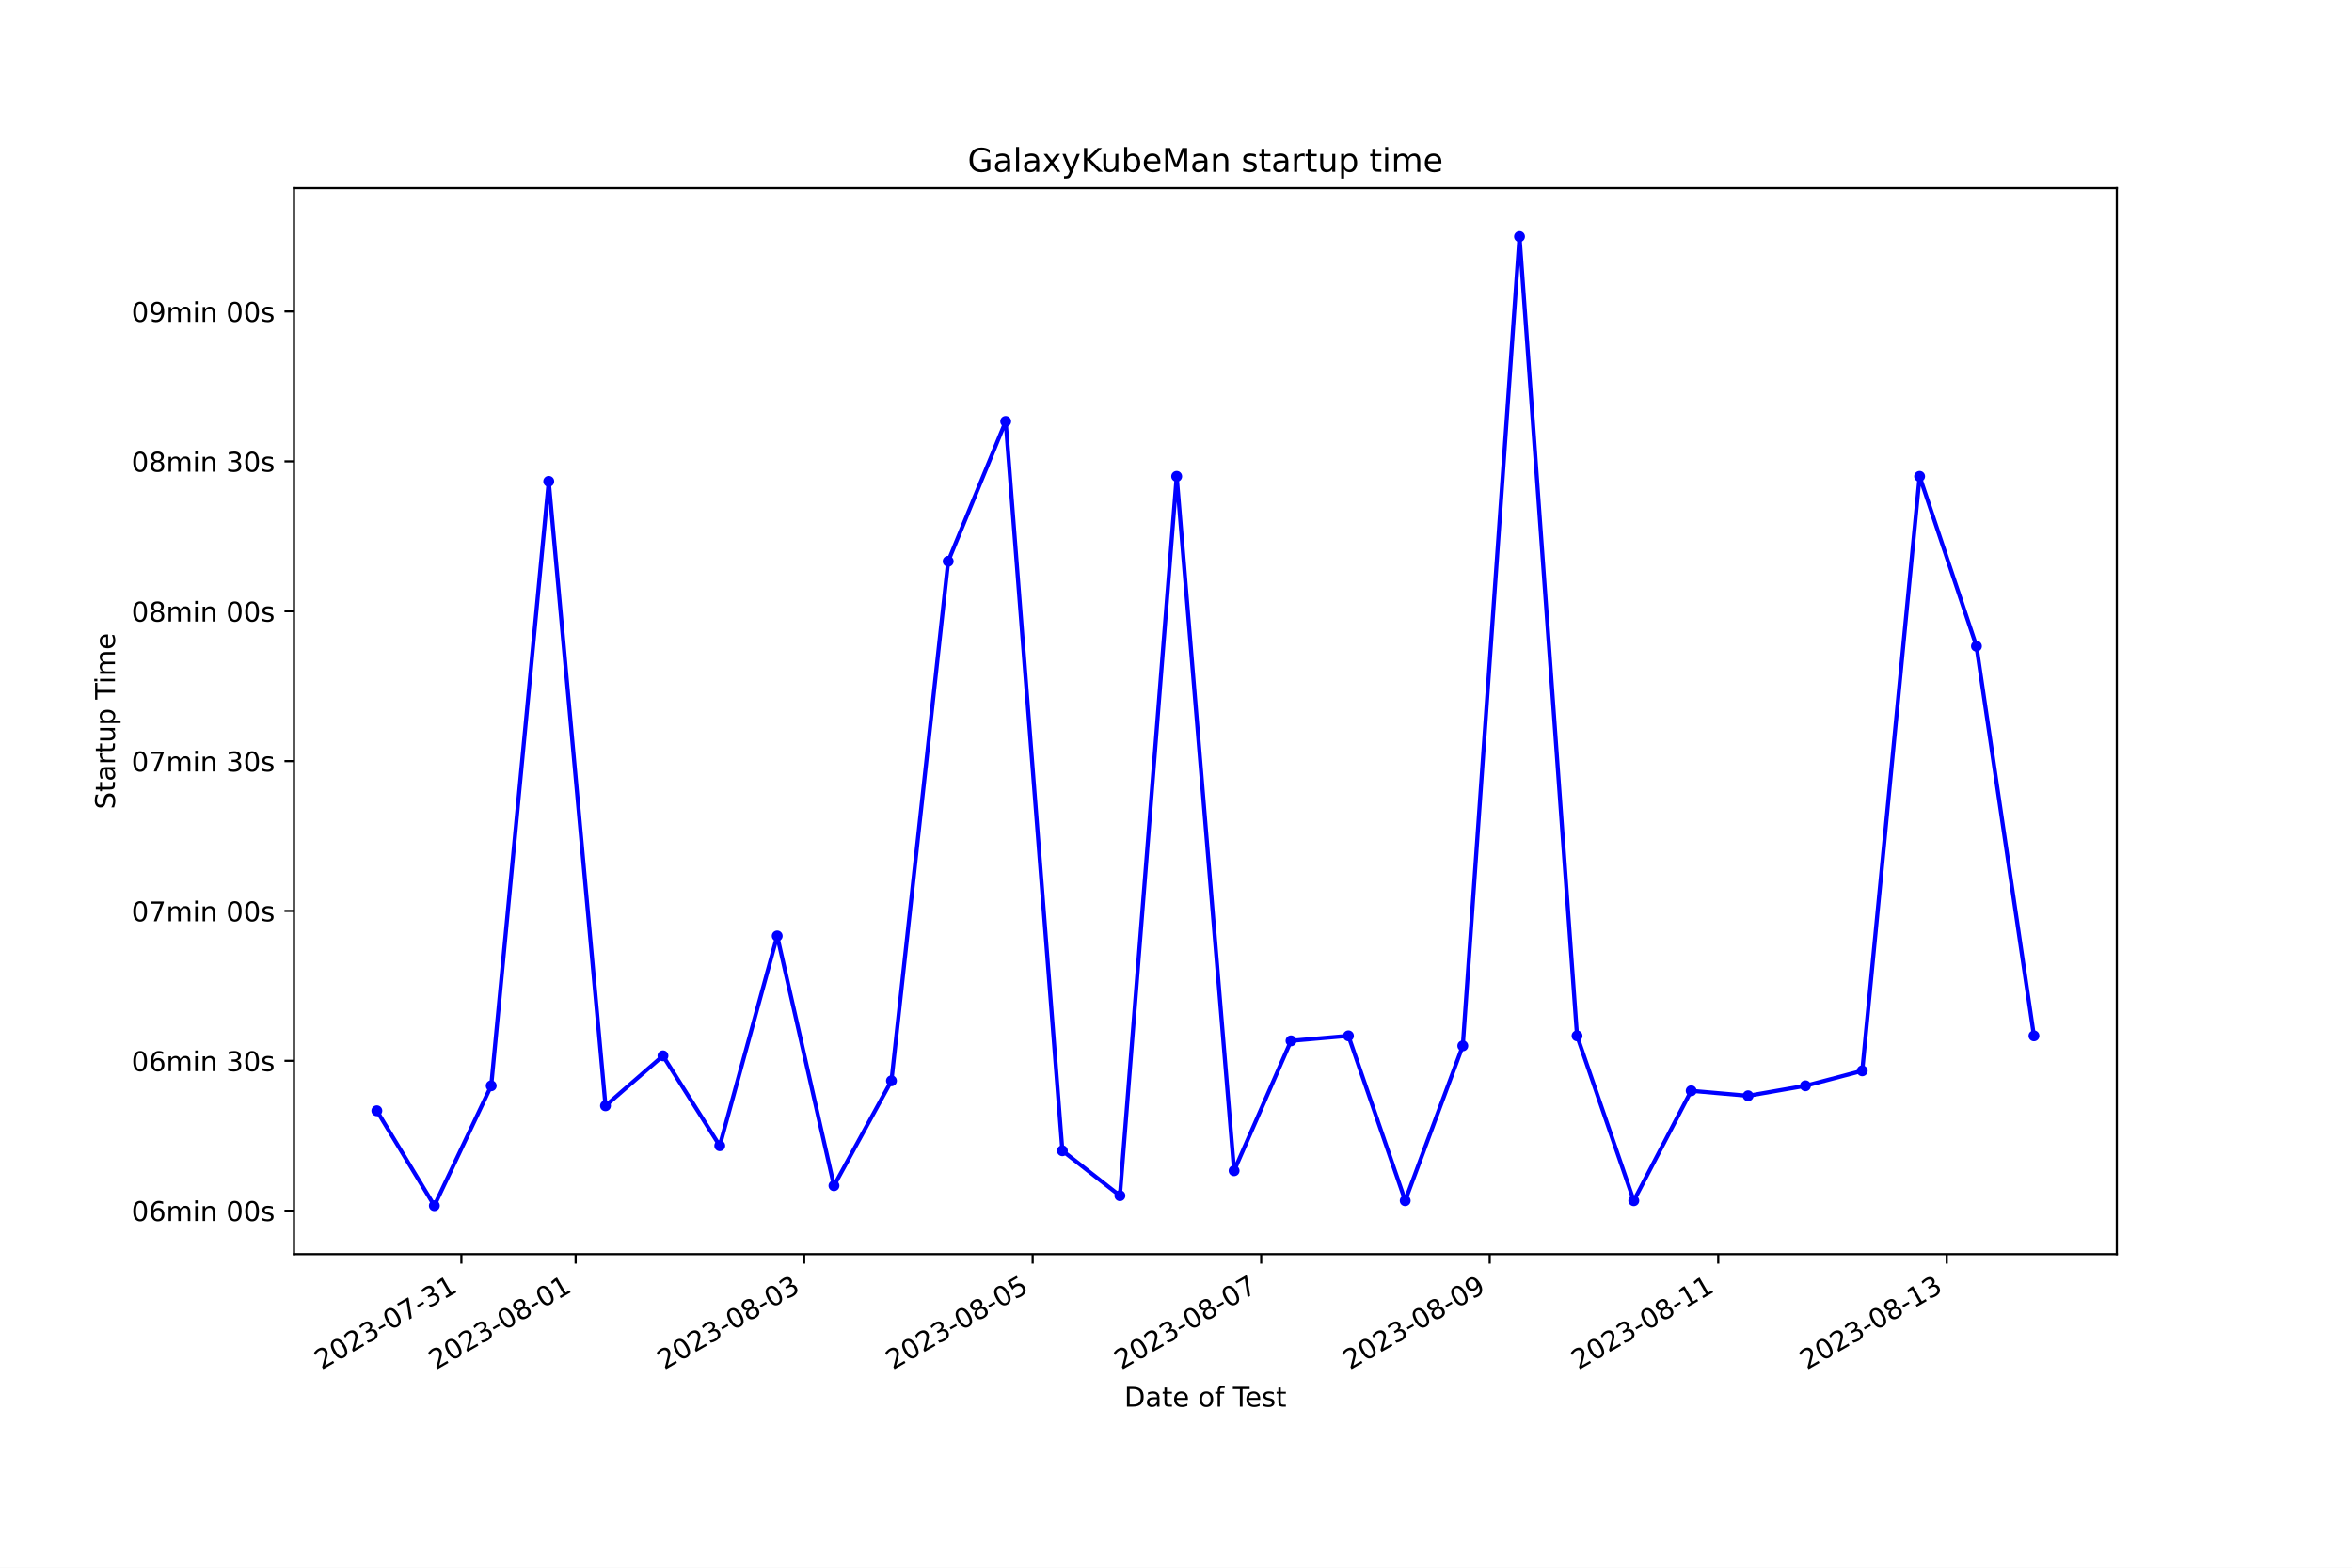
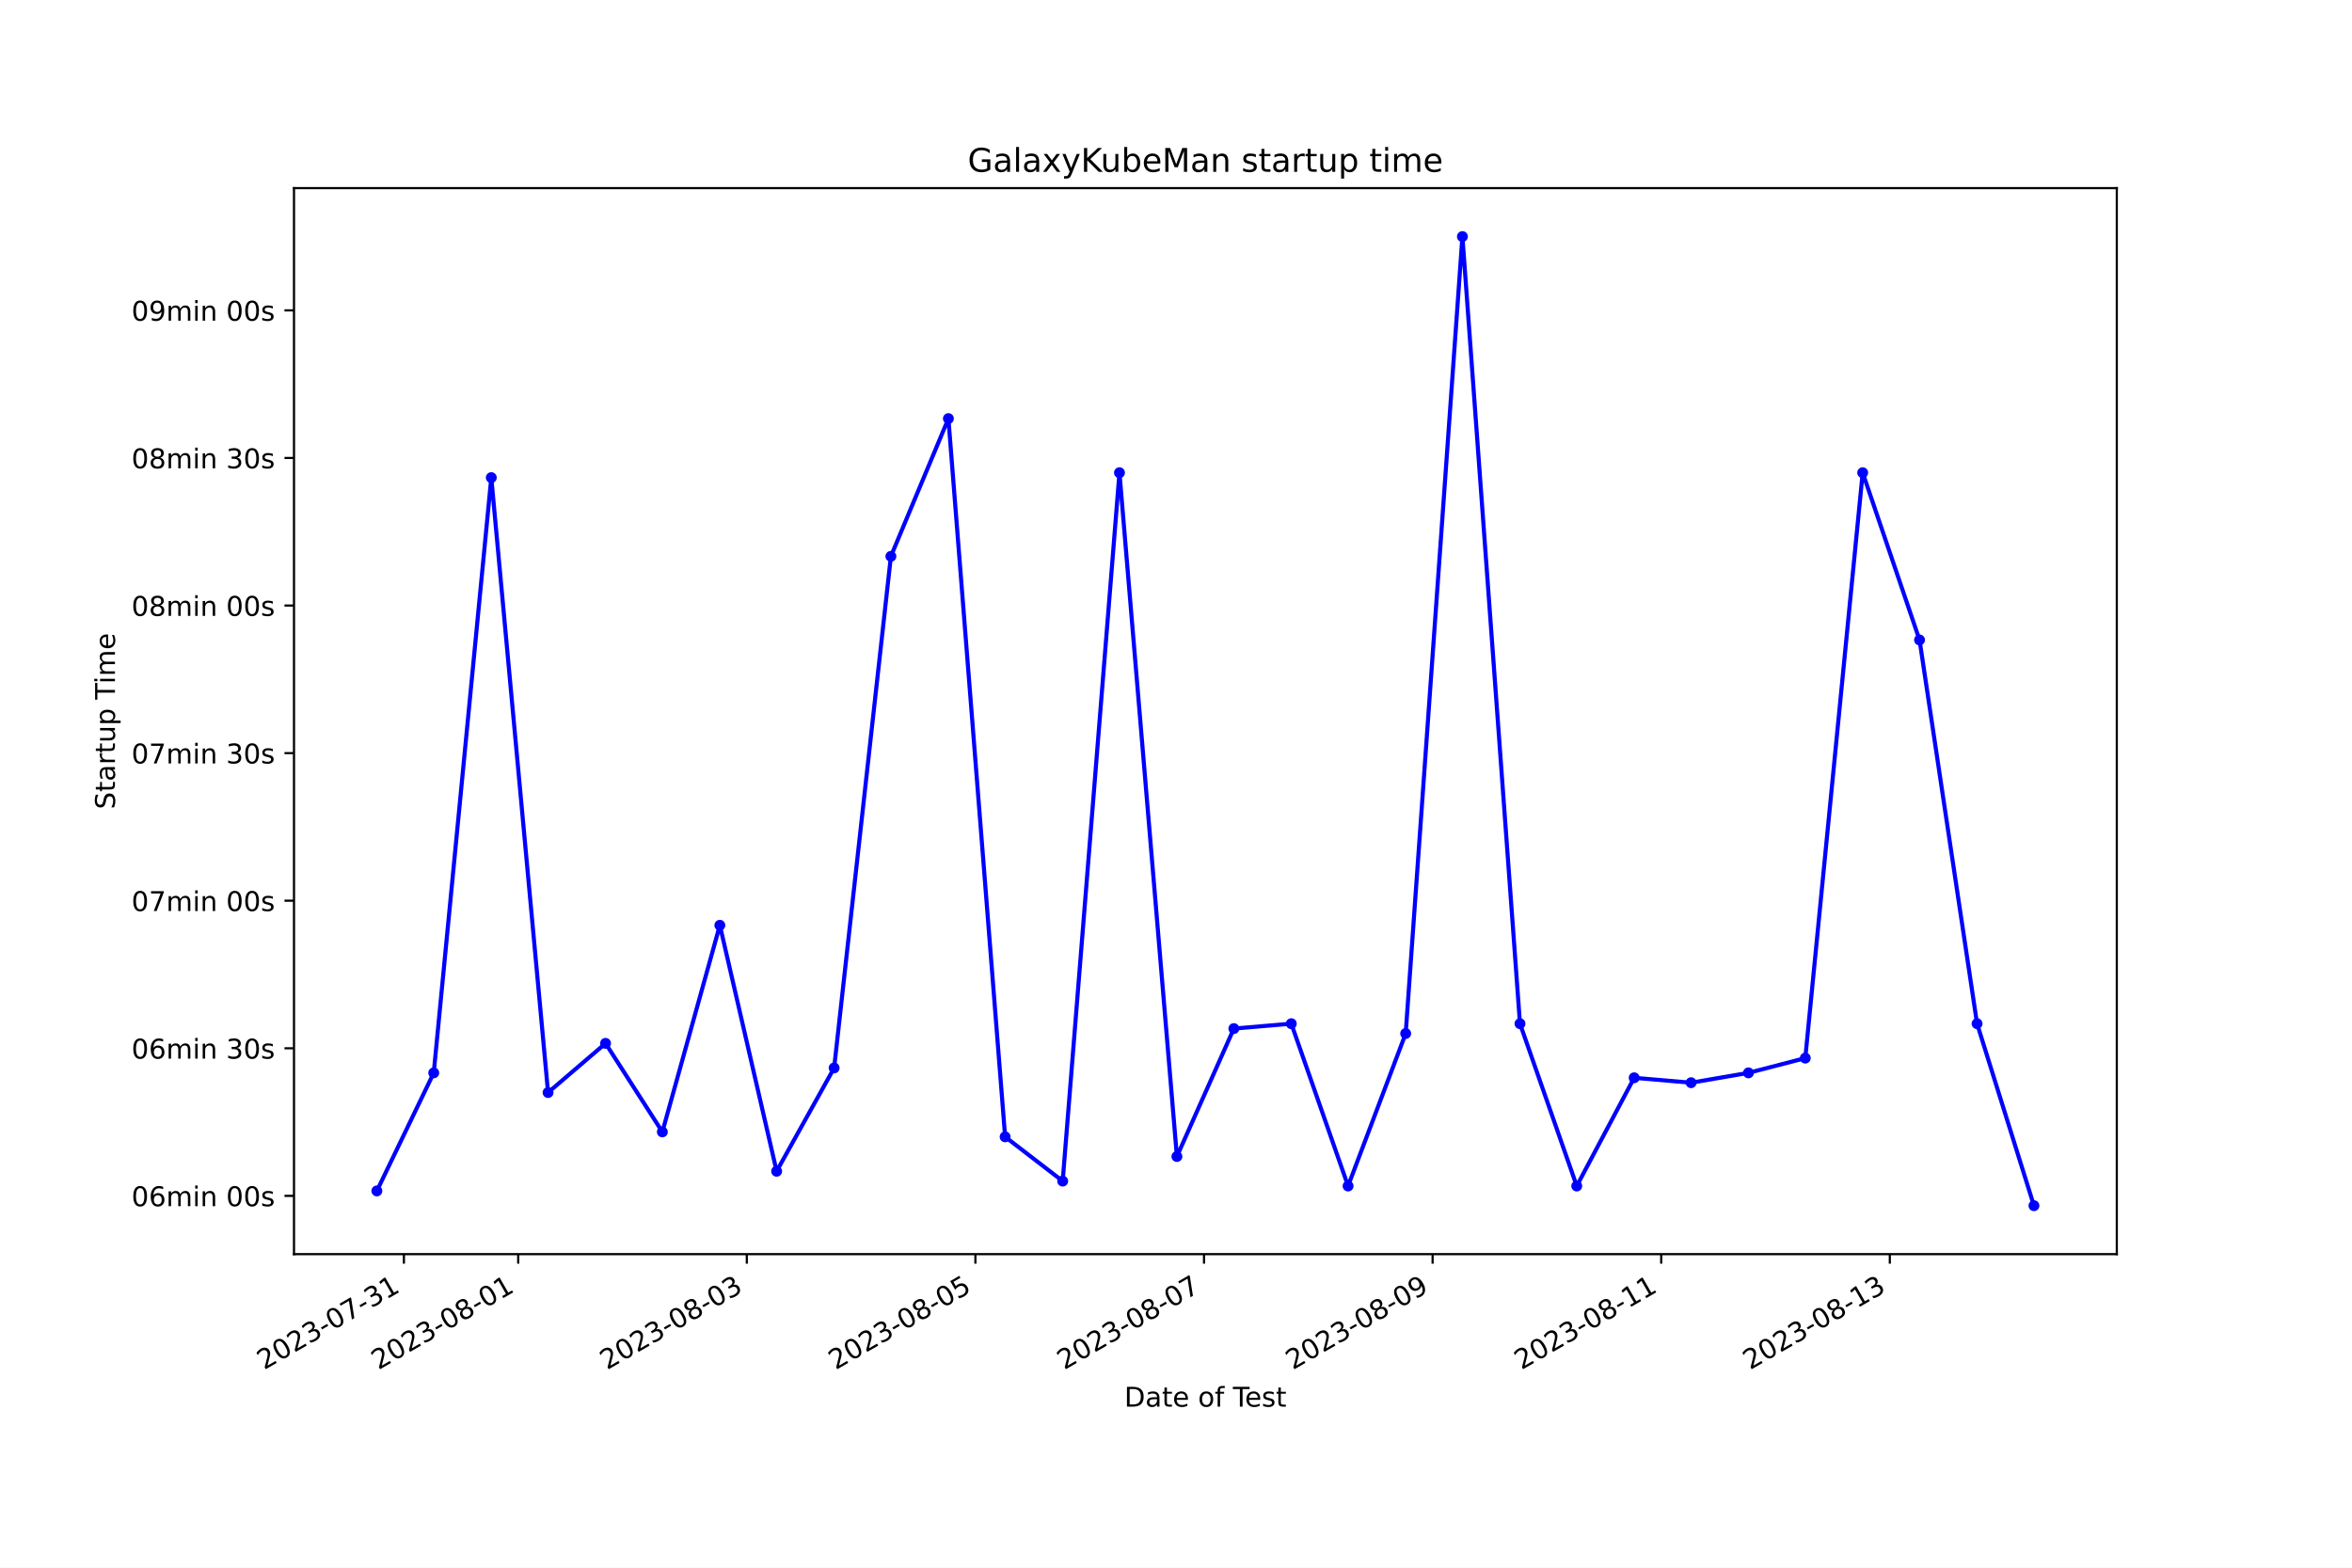
<svg xmlns="http://www.w3.org/2000/svg" xmlns:xlink="http://www.w3.org/1999/xlink" width="864pt" height="576pt" viewBox="0 0 864 576" version="1.1">
  <defs>
    <style type="text/css">*{stroke-linejoin: round; stroke-linecap: butt}</style>
  </defs>
  <g id="figure_1">
    <g id="patch_1">
      <path d="M 0 576  L 864 576  L 864 0  L 0 0  z " style="fill: #ffffff" />
    </g>
    <g id="axes_1">
      <g id="patch_2">
        <path d="M 108 460.8  L 777.6 460.8  L 777.6 69.12  L 108 69.12  z " style="fill: #ffffff" />
      </g>
      <g id="matplotlib.axis_1">
        <g id="xtick_1">
          <g id="line2d_1">
            <defs>
-               <path id="mfa32832a6b" d="M 0 0  L 0 3.5  " style="stroke: #000000; stroke-width: 0.8" />
+               <path id="m56b71461ce" d="M 0 0  L 0 3.5  " style="stroke: #000000; stroke-width: 0.8" />
            </defs>
            <g>
-               <use xlink:href="#mfa32832a6b" x="169.488" y="460.8" style="stroke: #000000; stroke-width: 0.8" />
+               <use xlink:href="#m56b71461ce" x="148.374" y="460.8" style="stroke: #000000; stroke-width: 0.8" />
            </g>
          </g>
          <g id="text_1">
-             <g transform="translate(118.119 503.4383) rotate(-30) scale(0.1 -0.1)">
+             <g transform="translate(97.00456 503.4383) rotate(-30) scale(0.1 -0.1)">
              <defs>
                <path id="DejaVuSans-32" d="M 1228 531  L 3431 531  L 3431 0  L 469 0  L 469 531  Q 828 903 1448 1529  Q 2069 2156 2228 2338  Q 2531 2678 2651 2914  Q 2772 3150 2772 3378  Q 2772 3750 2511 3984  Q 2250 4219 1831 4219  Q 1534 4219 1204 4116  Q 875 4013 500 3803  L 500 4441  Q 881 4594 1212 4672  Q 1544 4750 1819 4750  Q 2544 4750 2975 4387  Q 3406 4025 3406 3419  Q 3406 3131 3298 2873  Q 3191 2616 2906 2266  Q 2828 2175 2409 1742  Q 1991 1309 1228 531  z " transform="scale(0.015625)" />
                <path id="DejaVuSans-30" d="M 2034 4250  Q 1547 4250 1301 3770  Q 1056 3291 1056 2328  Q 1056 1369 1301 889  Q 1547 409 2034 409  Q 2525 409 2770 889  Q 3016 1369 3016 2328  Q 3016 3291 2770 3770  Q 2525 4250 2034 4250  z M 2034 4750  Q 2819 4750 3233 4129  Q 3647 3509 3647 2328  Q 3647 1150 3233 529  Q 2819 -91 2034 -91  Q 1250 -91 836 529  Q 422 1150 422 2328  Q 422 3509 836 4129  Q 1250 4750 2034 4750  z " transform="scale(0.015625)" />
                <path id="DejaVuSans-33" d="M 2597 2516  Q 3050 2419 3304 2112  Q 3559 1806 3559 1356  Q 3559 666 3084 287  Q 2609 -91 1734 -91  Q 1441 -91 1130 -33  Q 819 25 488 141  L 488 750  Q 750 597 1062 519  Q 1375 441 1716 441  Q 2309 441 2620 675  Q 2931 909 2931 1356  Q 2931 1769 2642 2001  Q 2353 2234 1838 2234  L 1294 2234  L 1294 2753  L 1863 2753  Q 2328 2753 2575 2939  Q 2822 3125 2822 3475  Q 2822 3834 2567 4026  Q 2313 4219 1838 4219  Q 1578 4219 1281 4162  Q 984 4106 628 3988  L 628 4550  Q 988 4650 1302 4700  Q 1616 4750 1894 4750  Q 2613 4750 3031 4423  Q 3450 4097 3450 3541  Q 3450 3153 3228 2886  Q 3006 2619 2597 2516  z " transform="scale(0.015625)" />
                <path id="DejaVuSans-2d" d="M 313 2009  L 1997 2009  L 1997 1497  L 313 1497  L 313 2009  z " transform="scale(0.015625)" />
                <path id="DejaVuSans-37" d="M 525 4666  L 3525 4666  L 3525 4397  L 1831 0  L 1172 0  L 2766 4134  L 525 4134  L 525 4666  z " transform="scale(0.015625)" />
                <path id="DejaVuSans-31" d="M 794 531  L 1825 531  L 1825 4091  L 703 3866  L 703 4441  L 1819 4666  L 2450 4666  L 2450 531  L 3481 531  L 3481 0  L 794 0  L 794 531  z " transform="scale(0.015625)" />
              </defs>
              <use xlink:href="#DejaVuSans-32" />
              <use xlink:href="#DejaVuSans-30" x="63.623" />
              <use xlink:href="#DejaVuSans-32" x="127.246" />
              <use xlink:href="#DejaVuSans-33" x="190.869" />
              <use xlink:href="#DejaVuSans-2d" x="254.492" />
              <use xlink:href="#DejaVuSans-30" x="290.576" />
              <use xlink:href="#DejaVuSans-37" x="354.199" />
              <use xlink:href="#DejaVuSans-2d" x="417.822" />
              <use xlink:href="#DejaVuSans-33" x="453.906" />
              <use xlink:href="#DejaVuSans-31" x="517.529" />
            </g>
          </g>
        </g>
        <g id="xtick_2">
          <g id="line2d_2">
            <g>
-               <use xlink:href="#mfa32832a6b" x="211.461" y="460.8" style="stroke: #000000; stroke-width: 0.8" />
+               <use xlink:href="#m56b71461ce" x="190.362" y="460.8" style="stroke: #000000; stroke-width: 0.8" />
            </g>
          </g>
          <g id="text_2">
-             <g transform="translate(160.0912 503.4383) rotate(-30) scale(0.1 -0.1)">
+             <g transform="translate(138.9926 503.4383) rotate(-30) scale(0.1 -0.1)">
              <defs>
                <path id="DejaVuSans-38" d="M 2034 2216  Q 1584 2216 1326 1975  Q 1069 1734 1069 1313  Q 1069 891 1326 650  Q 1584 409 2034 409  Q 2484 409 2743 651  Q 3003 894 3003 1313  Q 3003 1734 2745 1975  Q 2488 2216 2034 2216  z M 1403 2484  Q 997 2584 770 2862  Q 544 3141 544 3541  Q 544 4100 942 4425  Q 1341 4750 2034 4750  Q 2731 4750 3128 4425  Q 3525 4100 3525 3541  Q 3525 3141 3298 2862  Q 3072 2584 2669 2484  Q 3125 2378 3379 2068  Q 3634 1759 3634 1313  Q 3634 634 3220 271  Q 2806 -91 2034 -91  Q 1263 -91 848 271  Q 434 634 434 1313  Q 434 1759 690 2068  Q 947 2378 1403 2484  z M 1172 3481  Q 1172 3119 1398 2916  Q 1625 2713 2034 2713  Q 2441 2713 2670 2916  Q 2900 3119 2900 3481  Q 2900 3844 2670 4047  Q 2441 4250 2034 4250  Q 1625 4250 1398 4047  Q 1172 3844 1172 3481  z " transform="scale(0.015625)" />
              </defs>
              <use xlink:href="#DejaVuSans-32" />
              <use xlink:href="#DejaVuSans-30" x="63.623" />
              <use xlink:href="#DejaVuSans-32" x="127.246" />
              <use xlink:href="#DejaVuSans-33" x="190.869" />
              <use xlink:href="#DejaVuSans-2d" x="254.492" />
              <use xlink:href="#DejaVuSans-30" x="290.576" />
              <use xlink:href="#DejaVuSans-38" x="354.199" />
              <use xlink:href="#DejaVuSans-2d" x="417.822" />
              <use xlink:href="#DejaVuSans-30" x="453.906" />
              <use xlink:href="#DejaVuSans-31" x="517.529" />
            </g>
          </g>
        </g>
        <g id="xtick_3">
          <g id="line2d_3">
            <g>
-               <use xlink:href="#mfa32832a6b" x="295.405" y="460.8" style="stroke: #000000; stroke-width: 0.8" />
+               <use xlink:href="#m56b71461ce" x="274.338" y="460.8" style="stroke: #000000; stroke-width: 0.8" />
            </g>
          </g>
          <g id="text_3">
-             <g transform="translate(244.0356 503.4383) rotate(-30) scale(0.1 -0.1)">
+             <g transform="translate(222.9685 503.4383) rotate(-30) scale(0.1 -0.1)">
              <use xlink:href="#DejaVuSans-32" />
              <use xlink:href="#DejaVuSans-30" x="63.623" />
              <use xlink:href="#DejaVuSans-32" x="127.246" />
              <use xlink:href="#DejaVuSans-33" x="190.869" />
              <use xlink:href="#DejaVuSans-2d" x="254.492" />
              <use xlink:href="#DejaVuSans-30" x="290.576" />
              <use xlink:href="#DejaVuSans-38" x="354.199" />
              <use xlink:href="#DejaVuSans-2d" x="417.822" />
              <use xlink:href="#DejaVuSans-30" x="453.906" />
              <use xlink:href="#DejaVuSans-33" x="517.529" />
            </g>
          </g>
        </g>
        <g id="xtick_4">
          <g id="line2d_4">
            <g>
-               <use xlink:href="#mfa32832a6b" x="379.349" y="460.8" style="stroke: #000000; stroke-width: 0.8" />
+               <use xlink:href="#m56b71461ce" x="358.314" y="460.8" style="stroke: #000000; stroke-width: 0.8" />
            </g>
          </g>
          <g id="text_4">
-             <g transform="translate(327.9799 503.4383) rotate(-30) scale(0.1 -0.1)">
+             <g transform="translate(306.9445 503.4383) rotate(-30) scale(0.1 -0.1)">
              <defs>
                <path id="DejaVuSans-35" d="M 691 4666  L 3169 4666  L 3169 4134  L 1269 4134  L 1269 2991  Q 1406 3038 1543 3061  Q 1681 3084 1819 3084  Q 2600 3084 3056 2656  Q 3513 2228 3513 1497  Q 3513 744 3044 326  Q 2575 -91 1722 -91  Q 1428 -91 1123 -41  Q 819 9 494 109  L 494 744  Q 775 591 1075 516  Q 1375 441 1709 441  Q 2250 441 2565 725  Q 2881 1009 2881 1497  Q 2881 1984 2565 2268  Q 2250 2553 1709 2553  Q 1456 2553 1204 2497  Q 953 2441 691 2322  L 691 4666  z " transform="scale(0.015625)" />
              </defs>
              <use xlink:href="#DejaVuSans-32" />
              <use xlink:href="#DejaVuSans-30" x="63.623" />
              <use xlink:href="#DejaVuSans-32" x="127.246" />
              <use xlink:href="#DejaVuSans-33" x="190.869" />
              <use xlink:href="#DejaVuSans-2d" x="254.492" />
              <use xlink:href="#DejaVuSans-30" x="290.576" />
              <use xlink:href="#DejaVuSans-38" x="354.199" />
              <use xlink:href="#DejaVuSans-2d" x="417.822" />
              <use xlink:href="#DejaVuSans-30" x="453.906" />
              <use xlink:href="#DejaVuSans-35" x="517.529" />
            </g>
          </g>
        </g>
        <g id="xtick_5">
          <g id="line2d_5">
            <g>
-               <use xlink:href="#mfa32832a6b" x="463.294" y="460.8" style="stroke: #000000; stroke-width: 0.8" />
+               <use xlink:href="#m56b71461ce" x="442.29" y="460.8" style="stroke: #000000; stroke-width: 0.8" />
            </g>
          </g>
          <g id="text_5">
-             <g transform="translate(411.9243 503.4383) rotate(-30) scale(0.1 -0.1)">
+             <g transform="translate(390.9205 503.4383) rotate(-30) scale(0.1 -0.1)">
              <use xlink:href="#DejaVuSans-32" />
              <use xlink:href="#DejaVuSans-30" x="63.623" />
              <use xlink:href="#DejaVuSans-32" x="127.246" />
              <use xlink:href="#DejaVuSans-33" x="190.869" />
              <use xlink:href="#DejaVuSans-2d" x="254.492" />
              <use xlink:href="#DejaVuSans-30" x="290.576" />
              <use xlink:href="#DejaVuSans-38" x="354.199" />
              <use xlink:href="#DejaVuSans-2d" x="417.822" />
              <use xlink:href="#DejaVuSans-30" x="453.906" />
              <use xlink:href="#DejaVuSans-37" x="517.529" />
            </g>
          </g>
        </g>
        <g id="xtick_6">
          <g id="line2d_6">
            <g>
-               <use xlink:href="#mfa32832a6b" x="547.238" y="460.8" style="stroke: #000000; stroke-width: 0.8" />
+               <use xlink:href="#m56b71461ce" x="526.266" y="460.8" style="stroke: #000000; stroke-width: 0.8" />
            </g>
          </g>
          <g id="text_6">
-             <g transform="translate(495.8686 503.4383) rotate(-30) scale(0.1 -0.1)">
+             <g transform="translate(474.8965 503.4383) rotate(-30) scale(0.1 -0.1)">
              <defs>
                <path id="DejaVuSans-39" d="M 703 97  L 703 672  Q 941 559 1184 500  Q 1428 441 1663 441  Q 2288 441 2617 861  Q 2947 1281 2994 2138  Q 2813 1869 2534 1725  Q 2256 1581 1919 1581  Q 1219 1581 811 2004  Q 403 2428 403 3163  Q 403 3881 828 4315  Q 1253 4750 1959 4750  Q 2769 4750 3195 4129  Q 3622 3509 3622 2328  Q 3622 1225 3098 567  Q 2575 -91 1691 -91  Q 1453 -91 1209 -44  Q 966 3 703 97  z M 1959 2075  Q 2384 2075 2632 2365  Q 2881 2656 2881 3163  Q 2881 3666 2632 3958  Q 2384 4250 1959 4250  Q 1534 4250 1286 3958  Q 1038 3666 1038 3163  Q 1038 2656 1286 2365  Q 1534 2075 1959 2075  z " transform="scale(0.015625)" />
              </defs>
              <use xlink:href="#DejaVuSans-32" />
              <use xlink:href="#DejaVuSans-30" x="63.623" />
              <use xlink:href="#DejaVuSans-32" x="127.246" />
              <use xlink:href="#DejaVuSans-33" x="190.869" />
              <use xlink:href="#DejaVuSans-2d" x="254.492" />
              <use xlink:href="#DejaVuSans-30" x="290.576" />
              <use xlink:href="#DejaVuSans-38" x="354.199" />
              <use xlink:href="#DejaVuSans-2d" x="417.822" />
              <use xlink:href="#DejaVuSans-30" x="453.906" />
              <use xlink:href="#DejaVuSans-39" x="517.529" />
            </g>
          </g>
        </g>
        <g id="xtick_7">
          <g id="line2d_7">
            <g>
-               <use xlink:href="#mfa32832a6b" x="631.182" y="460.8" style="stroke: #000000; stroke-width: 0.8" />
+               <use xlink:href="#m56b71461ce" x="610.242" y="460.8" style="stroke: #000000; stroke-width: 0.8" />
            </g>
          </g>
          <g id="text_7">
-             <g transform="translate(579.813 503.4383) rotate(-30) scale(0.1 -0.1)">
+             <g transform="translate(558.8725 503.4383) rotate(-30) scale(0.1 -0.1)">
              <use xlink:href="#DejaVuSans-32" />
              <use xlink:href="#DejaVuSans-30" x="63.623" />
              <use xlink:href="#DejaVuSans-32" x="127.246" />
              <use xlink:href="#DejaVuSans-33" x="190.869" />
              <use xlink:href="#DejaVuSans-2d" x="254.492" />
              <use xlink:href="#DejaVuSans-30" x="290.576" />
              <use xlink:href="#DejaVuSans-38" x="354.199" />
              <use xlink:href="#DejaVuSans-2d" x="417.822" />
              <use xlink:href="#DejaVuSans-31" x="453.906" />
              <use xlink:href="#DejaVuSans-31" x="517.529" />
            </g>
          </g>
        </g>
        <g id="xtick_8">
          <g id="line2d_8">
            <g>
-               <use xlink:href="#mfa32832a6b" x="715.127" y="460.8" style="stroke: #000000; stroke-width: 0.8" />
+               <use xlink:href="#m56b71461ce" x="694.218" y="460.8" style="stroke: #000000; stroke-width: 0.8" />
            </g>
          </g>
          <g id="text_8">
-             <g transform="translate(663.7574 503.4383) rotate(-30) scale(0.1 -0.1)">
+             <g transform="translate(642.8485 503.4383) rotate(-30) scale(0.1 -0.1)">
              <use xlink:href="#DejaVuSans-32" />
              <use xlink:href="#DejaVuSans-30" x="63.623" />
              <use xlink:href="#DejaVuSans-32" x="127.246" />
              <use xlink:href="#DejaVuSans-33" x="190.869" />
              <use xlink:href="#DejaVuSans-2d" x="254.492" />
              <use xlink:href="#DejaVuSans-30" x="290.576" />
              <use xlink:href="#DejaVuSans-38" x="354.199" />
              <use xlink:href="#DejaVuSans-2d" x="417.822" />
              <use xlink:href="#DejaVuSans-31" x="453.906" />
              <use xlink:href="#DejaVuSans-33" x="517.529" />
            </g>
          </g>
        </g>
        <g id="text_9">
          <g transform="translate(413.0063 516.8378) scale(0.1 -0.1)">
            <defs>
              <path id="DejaVuSans-44" d="M 1259 4147  L 1259 519  L 2022 519  Q 2988 519 3436 956  Q 3884 1394 3884 2338  Q 3884 3275 3436 3711  Q 2988 4147 2022 4147  L 1259 4147  z M 628 4666  L 1925 4666  Q 3281 4666 3915 4102  Q 4550 3538 4550 2338  Q 4550 1131 3912 565  Q 3275 0 1925 0  L 628 0  L 628 4666  z " transform="scale(0.015625)" />
              <path id="DejaVuSans-61" d="M 2194 1759  Q 1497 1759 1228 1600  Q 959 1441 959 1056  Q 959 750 1161 570  Q 1363 391 1709 391  Q 2188 391 2477 730  Q 2766 1069 2766 1631  L 2766 1759  L 2194 1759  z M 3341 1997  L 3341 0  L 2766 0  L 2766 531  Q 2569 213 2275 61  Q 1981 -91 1556 -91  Q 1019 -91 701 211  Q 384 513 384 1019  Q 384 1609 779 1909  Q 1175 2209 1959 2209  L 2766 2209  L 2766 2266  Q 2766 2663 2505 2880  Q 2244 3097 1772 3097  Q 1472 3097 1187 3025  Q 903 2953 641 2809  L 641 3341  Q 956 3463 1253 3523  Q 1550 3584 1831 3584  Q 2591 3584 2966 3190  Q 3341 2797 3341 1997  z " transform="scale(0.015625)" />
              <path id="DejaVuSans-74" d="M 1172 4494  L 1172 3500  L 2356 3500  L 2356 3053  L 1172 3053  L 1172 1153  Q 1172 725 1289 603  Q 1406 481 1766 481  L 2356 481  L 2356 0  L 1766 0  Q 1100 0 847 248  Q 594 497 594 1153  L 594 3053  L 172 3053  L 172 3500  L 594 3500  L 594 4494  L 1172 4494  z " transform="scale(0.015625)" />
              <path id="DejaVuSans-65" d="M 3597 1894  L 3597 1613  L 953 1613  Q 991 1019 1311 708  Q 1631 397 2203 397  Q 2534 397 2845 478  Q 3156 559 3463 722  L 3463 178  Q 3153 47 2828 -22  Q 2503 -91 2169 -91  Q 1331 -91 842 396  Q 353 884 353 1716  Q 353 2575 817 3079  Q 1281 3584 2069 3584  Q 2775 3584 3186 3129  Q 3597 2675 3597 1894  z M 3022 2063  Q 3016 2534 2758 2815  Q 2500 3097 2075 3097  Q 1594 3097 1305 2825  Q 1016 2553 972 2059  L 3022 2063  z " transform="scale(0.015625)" />
              <path id="DejaVuSans-20" transform="scale(0.015625)" />
              <path id="DejaVuSans-6f" d="M 1959 3097  Q 1497 3097 1228 2736  Q 959 2375 959 1747  Q 959 1119 1226 758  Q 1494 397 1959 397  Q 2419 397 2687 759  Q 2956 1122 2956 1747  Q 2956 2369 2687 2733  Q 2419 3097 1959 3097  z M 1959 3584  Q 2709 3584 3137 3096  Q 3566 2609 3566 1747  Q 3566 888 3137 398  Q 2709 -91 1959 -91  Q 1206 -91 779 398  Q 353 888 353 1747  Q 353 2609 779 3096  Q 1206 3584 1959 3584  z " transform="scale(0.015625)" />
              <path id="DejaVuSans-66" d="M 2375 4863  L 2375 4384  L 1825 4384  Q 1516 4384 1395 4259  Q 1275 4134 1275 3809  L 1275 3500  L 2222 3500  L 2222 3053  L 1275 3053  L 1275 0  L 697 0  L 697 3053  L 147 3053  L 147 3500  L 697 3500  L 697 3744  Q 697 4328 969 4595  Q 1241 4863 1831 4863  L 2375 4863  z " transform="scale(0.015625)" />
              <path id="DejaVuSans-54" d="M -19 4666  L 3928 4666  L 3928 4134  L 2272 4134  L 2272 0  L 1638 0  L 1638 4134  L -19 4134  L -19 4666  z " transform="scale(0.015625)" />
              <path id="DejaVuSans-73" d="M 2834 3397  L 2834 2853  Q 2591 2978 2328 3040  Q 2066 3103 1784 3103  Q 1356 3103 1142 2972  Q 928 2841 928 2578  Q 928 2378 1081 2264  Q 1234 2150 1697 2047  L 1894 2003  Q 2506 1872 2764 1633  Q 3022 1394 3022 966  Q 3022 478 2636 193  Q 2250 -91 1575 -91  Q 1294 -91 989 -36  Q 684 19 347 128  L 347 722  Q 666 556 975 473  Q 1284 391 1588 391  Q 1994 391 2212 530  Q 2431 669 2431 922  Q 2431 1156 2273 1281  Q 2116 1406 1581 1522  L 1381 1569  Q 847 1681 609 1914  Q 372 2147 372 2553  Q 372 3047 722 3315  Q 1072 3584 1716 3584  Q 2034 3584 2315 3537  Q 2597 3491 2834 3397  z " transform="scale(0.015625)" />
            </defs>
            <use xlink:href="#DejaVuSans-44" />
            <use xlink:href="#DejaVuSans-61" x="77.002" />
            <use xlink:href="#DejaVuSans-74" x="138.281" />
            <use xlink:href="#DejaVuSans-65" x="177.49" />
            <use xlink:href="#DejaVuSans-20" x="239.014" />
            <use xlink:href="#DejaVuSans-6f" x="270.801" />
            <use xlink:href="#DejaVuSans-66" x="331.982" />
            <use xlink:href="#DejaVuSans-20" x="367.188" />
            <use xlink:href="#DejaVuSans-54" x="398.975" />
            <use xlink:href="#DejaVuSans-65" x="443.059" />
            <use xlink:href="#DejaVuSans-73" x="504.582" />
            <use xlink:href="#DejaVuSans-74" x="556.682" />
          </g>
        </g>
      </g>
      <g id="matplotlib.axis_2">
        <g id="ytick_1">
          <g id="line2d_9">
            <defs>
-               <path id="m1f3ed7cb58" d="M 0 0  L -3.5 0  " style="stroke: #000000; stroke-width: 0.8" />
+               <path id="maeda434c09" d="M 0 0  L -3.5 0  " style="stroke: #000000; stroke-width: 0.8" />
            </defs>
            <g>
-               <use xlink:href="#m1f3ed7cb58" x="108" y="444.832" style="stroke: #000000; stroke-width: 0.8" />
+               <use xlink:href="#maeda434c09" x="108" y="439.381" style="stroke: #000000; stroke-width: 0.8" />
            </g>
          </g>
          <g id="text_10">
-             <g transform="translate(48.30625 448.631) scale(0.1 -0.1)">
+             <g transform="translate(48.30625 443.1806) scale(0.1 -0.1)">
              <defs>
                <path id="DejaVuSans-36" d="M 2113 2584  Q 1688 2584 1439 2293  Q 1191 2003 1191 1497  Q 1191 994 1439 701  Q 1688 409 2113 409  Q 2538 409 2786 701  Q 3034 994 3034 1497  Q 3034 2003 2786 2293  Q 2538 2584 2113 2584  z M 3366 4563  L 3366 3988  Q 3128 4100 2886 4159  Q 2644 4219 2406 4219  Q 1781 4219 1451 3797  Q 1122 3375 1075 2522  Q 1259 2794 1537 2939  Q 1816 3084 2150 3084  Q 2853 3084 3261 2657  Q 3669 2231 3669 1497  Q 3669 778 3244 343  Q 2819 -91 2113 -91  Q 1303 -91 875 529  Q 447 1150 447 2328  Q 447 3434 972 4092  Q 1497 4750 2381 4750  Q 2619 4750 2861 4703  Q 3103 4656 3366 4563  z " transform="scale(0.015625)" />
                <path id="DejaVuSans-6d" d="M 3328 2828  Q 3544 3216 3844 3400  Q 4144 3584 4550 3584  Q 5097 3584 5394 3201  Q 5691 2819 5691 2113  L 5691 0  L 5113 0  L 5113 2094  Q 5113 2597 4934 2840  Q 4756 3084 4391 3084  Q 3944 3084 3684 2787  Q 3425 2491 3425 1978  L 3425 0  L 2847 0  L 2847 2094  Q 2847 2600 2669 2842  Q 2491 3084 2119 3084  Q 1678 3084 1418 2786  Q 1159 2488 1159 1978  L 1159 0  L 581 0  L 581 3500  L 1159 3500  L 1159 2956  Q 1356 3278 1631 3431  Q 1906 3584 2284 3584  Q 2666 3584 2933 3390  Q 3200 3197 3328 2828  z " transform="scale(0.015625)" />
                <path id="DejaVuSans-69" d="M 603 3500  L 1178 3500  L 1178 0  L 603 0  L 603 3500  z M 603 4863  L 1178 4863  L 1178 4134  L 603 4134  L 603 4863  z " transform="scale(0.015625)" />
                <path id="DejaVuSans-6e" d="M 3513 2113  L 3513 0  L 2938 0  L 2938 2094  Q 2938 2591 2744 2837  Q 2550 3084 2163 3084  Q 1697 3084 1428 2787  Q 1159 2491 1159 1978  L 1159 0  L 581 0  L 581 3500  L 1159 3500  L 1159 2956  Q 1366 3272 1645 3428  Q 1925 3584 2291 3584  Q 2894 3584 3203 3211  Q 3513 2838 3513 2113  z " transform="scale(0.015625)" />
              </defs>
              <use xlink:href="#DejaVuSans-30" />
              <use xlink:href="#DejaVuSans-36" x="63.623" />
              <use xlink:href="#DejaVuSans-6d" x="127.246" />
              <use xlink:href="#DejaVuSans-69" x="224.658" />
              <use xlink:href="#DejaVuSans-6e" x="252.441" />
              <use xlink:href="#DejaVuSans-20" x="315.82" />
              <use xlink:href="#DejaVuSans-30" x="347.607" />
              <use xlink:href="#DejaVuSans-30" x="411.23" />
              <use xlink:href="#DejaVuSans-73" x="474.854" />
            </g>
          </g>
        </g>
        <g id="ytick_2">
          <g id="line2d_10">
            <g>
-               <use xlink:href="#m1f3ed7cb58" x="108" y="389.769" style="stroke: #000000; stroke-width: 0.8" />
+               <use xlink:href="#maeda434c09" x="108" y="385.157" style="stroke: #000000; stroke-width: 0.8" />
            </g>
          </g>
          <g id="text_11">
-             <g transform="translate(48.30625 393.5682) scale(0.1 -0.1)">
+             <g transform="translate(48.30625 388.9564) scale(0.1 -0.1)">
              <use xlink:href="#DejaVuSans-30" />
              <use xlink:href="#DejaVuSans-36" x="63.623" />
              <use xlink:href="#DejaVuSans-6d" x="127.246" />
              <use xlink:href="#DejaVuSans-69" x="224.658" />
              <use xlink:href="#DejaVuSans-6e" x="252.441" />
              <use xlink:href="#DejaVuSans-20" x="315.82" />
              <use xlink:href="#DejaVuSans-33" x="347.607" />
              <use xlink:href="#DejaVuSans-30" x="411.23" />
              <use xlink:href="#DejaVuSans-73" x="474.854" />
            </g>
          </g>
        </g>
        <g id="ytick_3">
          <g id="line2d_11">
            <g>
-               <use xlink:href="#m1f3ed7cb58" x="108" y="334.706" style="stroke: #000000; stroke-width: 0.8" />
+               <use xlink:href="#maeda434c09" x="108" y="330.933" style="stroke: #000000; stroke-width: 0.8" />
            </g>
          </g>
          <g id="text_12">
-             <g transform="translate(48.30625 338.5054) scale(0.1 -0.1)">
+             <g transform="translate(48.30625 334.7321) scale(0.1 -0.1)">
              <use xlink:href="#DejaVuSans-30" />
              <use xlink:href="#DejaVuSans-37" x="63.623" />
              <use xlink:href="#DejaVuSans-6d" x="127.246" />
              <use xlink:href="#DejaVuSans-69" x="224.658" />
              <use xlink:href="#DejaVuSans-6e" x="252.441" />
              <use xlink:href="#DejaVuSans-20" x="315.82" />
              <use xlink:href="#DejaVuSans-30" x="347.607" />
              <use xlink:href="#DejaVuSans-30" x="411.23" />
              <use xlink:href="#DejaVuSans-73" x="474.854" />
            </g>
          </g>
        </g>
        <g id="ytick_4">
          <g id="line2d_12">
            <g>
-               <use xlink:href="#m1f3ed7cb58" x="108" y="279.643" style="stroke: #000000; stroke-width: 0.8" />
+               <use xlink:href="#maeda434c09" x="108" y="276.709" style="stroke: #000000; stroke-width: 0.8" />
            </g>
          </g>
          <g id="text_13">
-             <g transform="translate(48.30625 283.4426) scale(0.1 -0.1)">
+             <g transform="translate(48.30625 280.5078) scale(0.1 -0.1)">
              <use xlink:href="#DejaVuSans-30" />
              <use xlink:href="#DejaVuSans-37" x="63.623" />
              <use xlink:href="#DejaVuSans-6d" x="127.246" />
              <use xlink:href="#DejaVuSans-69" x="224.658" />
              <use xlink:href="#DejaVuSans-6e" x="252.441" />
              <use xlink:href="#DejaVuSans-20" x="315.82" />
              <use xlink:href="#DejaVuSans-33" x="347.607" />
              <use xlink:href="#DejaVuSans-30" x="411.23" />
              <use xlink:href="#DejaVuSans-73" x="474.854" />
            </g>
          </g>
        </g>
        <g id="ytick_5">
          <g id="line2d_13">
            <g>
-               <use xlink:href="#m1f3ed7cb58" x="108" y="224.581" style="stroke: #000000; stroke-width: 0.8" />
+               <use xlink:href="#maeda434c09" x="108" y="222.484" style="stroke: #000000; stroke-width: 0.8" />
            </g>
          </g>
          <g id="text_14">
-             <g transform="translate(48.30625 228.3798) scale(0.1 -0.1)">
+             <g transform="translate(48.30625 226.2835) scale(0.1 -0.1)">
              <use xlink:href="#DejaVuSans-30" />
              <use xlink:href="#DejaVuSans-38" x="63.623" />
              <use xlink:href="#DejaVuSans-6d" x="127.246" />
              <use xlink:href="#DejaVuSans-69" x="224.658" />
              <use xlink:href="#DejaVuSans-6e" x="252.441" />
              <use xlink:href="#DejaVuSans-20" x="315.82" />
              <use xlink:href="#DejaVuSans-30" x="347.607" />
              <use xlink:href="#DejaVuSans-30" x="411.23" />
              <use xlink:href="#DejaVuSans-73" x="474.854" />
            </g>
          </g>
        </g>
        <g id="ytick_6">
          <g id="line2d_14">
            <g>
-               <use xlink:href="#m1f3ed7cb58" x="108" y="169.518" style="stroke: #000000; stroke-width: 0.8" />
+               <use xlink:href="#maeda434c09" x="108" y="168.26" style="stroke: #000000; stroke-width: 0.8" />
            </g>
          </g>
          <g id="text_15">
-             <g transform="translate(48.30625 173.317) scale(0.1 -0.1)">
+             <g transform="translate(48.30625 172.0593) scale(0.1 -0.1)">
              <use xlink:href="#DejaVuSans-30" />
              <use xlink:href="#DejaVuSans-38" x="63.623" />
              <use xlink:href="#DejaVuSans-6d" x="127.246" />
              <use xlink:href="#DejaVuSans-69" x="224.658" />
              <use xlink:href="#DejaVuSans-6e" x="252.441" />
              <use xlink:href="#DejaVuSans-20" x="315.82" />
              <use xlink:href="#DejaVuSans-33" x="347.607" />
              <use xlink:href="#DejaVuSans-30" x="411.23" />
              <use xlink:href="#DejaVuSans-73" x="474.854" />
            </g>
          </g>
        </g>
        <g id="ytick_7">
          <g id="line2d_15">
            <g>
-               <use xlink:href="#m1f3ed7cb58" x="108" y="114.455" style="stroke: #000000; stroke-width: 0.8" />
+               <use xlink:href="#maeda434c09" x="108" y="114.036" style="stroke: #000000; stroke-width: 0.8" />
            </g>
          </g>
          <g id="text_16">
-             <g transform="translate(48.30625 118.2543) scale(0.1 -0.1)">
+             <g transform="translate(48.30625 117.835) scale(0.1 -0.1)">
              <use xlink:href="#DejaVuSans-30" />
              <use xlink:href="#DejaVuSans-39" x="63.623" />
              <use xlink:href="#DejaVuSans-6d" x="127.246" />
              <use xlink:href="#DejaVuSans-69" x="224.658" />
              <use xlink:href="#DejaVuSans-6e" x="252.441" />
              <use xlink:href="#DejaVuSans-20" x="315.82" />
              <use xlink:href="#DejaVuSans-30" x="347.607" />
              <use xlink:href="#DejaVuSans-30" x="411.23" />
              <use xlink:href="#DejaVuSans-73" x="474.854" />
            </g>
          </g>
        </g>
        <g id="text_17">
          <g transform="translate(42.22656 297.3397) rotate(-90) scale(0.1 -0.1)">
            <defs>
              <path id="DejaVuSans-53" d="M 3425 4513  L 3425 3897  Q 3066 4069 2747 4153  Q 2428 4238 2131 4238  Q 1616 4238 1336 4038  Q 1056 3838 1056 3469  Q 1056 3159 1242 3001  Q 1428 2844 1947 2747  L 2328 2669  Q 3034 2534 3370 2195  Q 3706 1856 3706 1288  Q 3706 609 3251 259  Q 2797 -91 1919 -91  Q 1588 -91 1214 -16  Q 841 59 441 206  L 441 856  Q 825 641 1194 531  Q 1563 422 1919 422  Q 2459 422 2753 634  Q 3047 847 3047 1241  Q 3047 1584 2836 1778  Q 2625 1972 2144 2069  L 1759 2144  Q 1053 2284 737 2584  Q 422 2884 422 3419  Q 422 4038 858 4394  Q 1294 4750 2059 4750  Q 2388 4750 2728 4690  Q 3069 4631 3425 4513  z " transform="scale(0.015625)" />
              <path id="DejaVuSans-72" d="M 2631 2963  Q 2534 3019 2420 3045  Q 2306 3072 2169 3072  Q 1681 3072 1420 2755  Q 1159 2438 1159 1844  L 1159 0  L 581 0  L 581 3500  L 1159 3500  L 1159 2956  Q 1341 3275 1631 3429  Q 1922 3584 2338 3584  Q 2397 3584 2469 3576  Q 2541 3569 2628 3553  L 2631 2963  z " transform="scale(0.015625)" />
              <path id="DejaVuSans-75" d="M 544 1381  L 544 3500  L 1119 3500  L 1119 1403  Q 1119 906 1312 657  Q 1506 409 1894 409  Q 2359 409 2629 706  Q 2900 1003 2900 1516  L 2900 3500  L 3475 3500  L 3475 0  L 2900 0  L 2900 538  Q 2691 219 2414 64  Q 2138 -91 1772 -91  Q 1169 -91 856 284  Q 544 659 544 1381  z M 1991 3584  L 1991 3584  z " transform="scale(0.015625)" />
              <path id="DejaVuSans-70" d="M 1159 525  L 1159 -1331  L 581 -1331  L 581 3500  L 1159 3500  L 1159 2969  Q 1341 3281 1617 3432  Q 1894 3584 2278 3584  Q 2916 3584 3314 3078  Q 3713 2572 3713 1747  Q 3713 922 3314 415  Q 2916 -91 2278 -91  Q 1894 -91 1617 61  Q 1341 213 1159 525  z M 3116 1747  Q 3116 2381 2855 2742  Q 2594 3103 2138 3103  Q 1681 3103 1420 2742  Q 1159 2381 1159 1747  Q 1159 1113 1420 752  Q 1681 391 2138 391  Q 2594 391 2855 752  Q 3116 1113 3116 1747  z " transform="scale(0.015625)" />
            </defs>
            <use xlink:href="#DejaVuSans-53" />
            <use xlink:href="#DejaVuSans-74" x="63.477" />
            <use xlink:href="#DejaVuSans-61" x="102.686" />
            <use xlink:href="#DejaVuSans-72" x="163.965" />
            <use xlink:href="#DejaVuSans-74" x="205.078" />
            <use xlink:href="#DejaVuSans-75" x="244.287" />
            <use xlink:href="#DejaVuSans-70" x="307.666" />
            <use xlink:href="#DejaVuSans-20" x="371.143" />
            <use xlink:href="#DejaVuSans-54" x="402.93" />
            <use xlink:href="#DejaVuSans-69" x="460.889" />
            <use xlink:href="#DejaVuSans-6d" x="488.672" />
            <use xlink:href="#DejaVuSans-65" x="586.084" />
          </g>
        </g>
      </g>
      <g id="line2d_16">
-         <path d="M 747.164 380.592  L 726.042 237.429  L 705.165 175.024  L 684.086 393.44  L 663.22 398.946  L 642.16 402.617  L 621.253 400.782  L 600.164 441.161  L 579.32 380.592  L 558.183 86.924  L 537.351 384.263  L 516.197 441.161  L 495.345 380.592  L 474.25 382.427  L 453.339 430.148  L 432.248 175.024  L 411.397 439.326  L 390.264 422.807  L 369.434 154.834  L 348.316 206.226  L 327.47 397.111  L 306.357 435.655  L 285.506 343.883  L 264.394 420.971  L 243.535 387.934  L 222.425 406.288  L 201.581 176.86  L 180.445 398.946  L 159.555 442.996  L 138.436 408.123  " clip-path="url(#p8204e3ccf3)" style="fill: none; stroke: #0000ff; stroke-width: 1.5; stroke-linecap: square" />
+         <path d="M 747.164 442.996  L 726.267 376.12  L 705.137 235.137  L 684.252 173.682  L 663.166 388.772  L 642.292 394.195  L 621.223 397.809  L 600.309 396.002  L 579.212 435.766  L 558.36 376.12  L 537.215 86.924  L 516.375 379.735  L 495.213 435.766  L 474.353 376.12  L 453.25 377.927  L 432.332 424.922  L 411.232 173.682  L 390.374 433.959  L 369.232 417.692  L 348.395 153.8  L 327.269 204.41  L 306.415 392.387  L 285.294 430.344  L 264.435 339.97  L 243.315 415.884  L 222.449 383.35  L 201.331 401.424  L 180.478 175.49  L 159.335 394.195  L 138.436 437.574  " clip-path="url(#p4feb9e8789)" style="fill: none; stroke: #0000ff; stroke-width: 1.5; stroke-linecap: square" />
        <defs>
-           <path id="m871bffe1e7" d="M 0 1.5  C 0.398 1.5 0.779 1.342 1.061 1.061  C 1.342 0.779 1.5 0.398 1.5 0  C 1.5 -0.398 1.342 -0.779 1.061 -1.061  C 0.779 -1.342 0.398 -1.5 0 -1.5  C -0.398 -1.5 -0.779 -1.342 -1.061 -1.061  C -1.342 -0.779 -1.5 -0.398 -1.5 0  C -1.5 0.398 -1.342 0.779 -1.061 1.061  C -0.779 1.342 -0.398 1.5 0 1.5  z " style="stroke: #0000ff" />
+           <path id="mfc3fad406f" d="M 0 1.5  C 0.398 1.5 0.779 1.342 1.061 1.061  C 1.342 0.779 1.5 0.398 1.5 0  C 1.5 -0.398 1.342 -0.779 1.061 -1.061  C 0.779 -1.342 0.398 -1.5 0 -1.5  C -0.398 -1.5 -0.779 -1.342 -1.061 -1.061  C -1.342 -0.779 -1.5 -0.398 -1.5 0  C -1.5 0.398 -1.342 0.779 -1.061 1.061  C -0.779 1.342 -0.398 1.5 0 1.5  z " style="stroke: #0000ff" />
        </defs>
-         <g clip-path="url(#p8204e3ccf3)">
-           <use xlink:href="#m871bffe1e7" x="747.164" y="380.592" style="fill: #0000ff; stroke: #0000ff" />
-           <use xlink:href="#m871bffe1e7" x="726.042" y="237.429" style="fill: #0000ff; stroke: #0000ff" />
-           <use xlink:href="#m871bffe1e7" x="705.165" y="175.024" style="fill: #0000ff; stroke: #0000ff" />
-           <use xlink:href="#m871bffe1e7" x="684.086" y="393.44" style="fill: #0000ff; stroke: #0000ff" />
-           <use xlink:href="#m871bffe1e7" x="663.22" y="398.946" style="fill: #0000ff; stroke: #0000ff" />
-           <use xlink:href="#m871bffe1e7" x="642.16" y="402.617" style="fill: #0000ff; stroke: #0000ff" />
-           <use xlink:href="#m871bffe1e7" x="621.253" y="400.782" style="fill: #0000ff; stroke: #0000ff" />
-           <use xlink:href="#m871bffe1e7" x="600.164" y="441.161" style="fill: #0000ff; stroke: #0000ff" />
-           <use xlink:href="#m871bffe1e7" x="579.32" y="380.592" style="fill: #0000ff; stroke: #0000ff" />
-           <use xlink:href="#m871bffe1e7" x="558.183" y="86.924" style="fill: #0000ff; stroke: #0000ff" />
-           <use xlink:href="#m871bffe1e7" x="537.351" y="384.263" style="fill: #0000ff; stroke: #0000ff" />
-           <use xlink:href="#m871bffe1e7" x="516.197" y="441.161" style="fill: #0000ff; stroke: #0000ff" />
-           <use xlink:href="#m871bffe1e7" x="495.345" y="380.592" style="fill: #0000ff; stroke: #0000ff" />
-           <use xlink:href="#m871bffe1e7" x="474.25" y="382.427" style="fill: #0000ff; stroke: #0000ff" />
-           <use xlink:href="#m871bffe1e7" x="453.339" y="430.148" style="fill: #0000ff; stroke: #0000ff" />
-           <use xlink:href="#m871bffe1e7" x="432.248" y="175.024" style="fill: #0000ff; stroke: #0000ff" />
-           <use xlink:href="#m871bffe1e7" x="411.397" y="439.326" style="fill: #0000ff; stroke: #0000ff" />
-           <use xlink:href="#m871bffe1e7" x="390.264" y="422.807" style="fill: #0000ff; stroke: #0000ff" />
-           <use xlink:href="#m871bffe1e7" x="369.434" y="154.834" style="fill: #0000ff; stroke: #0000ff" />
-           <use xlink:href="#m871bffe1e7" x="348.316" y="206.226" style="fill: #0000ff; stroke: #0000ff" />
-           <use xlink:href="#m871bffe1e7" x="327.47" y="397.111" style="fill: #0000ff; stroke: #0000ff" />
-           <use xlink:href="#m871bffe1e7" x="306.357" y="435.655" style="fill: #0000ff; stroke: #0000ff" />
-           <use xlink:href="#m871bffe1e7" x="285.506" y="343.883" style="fill: #0000ff; stroke: #0000ff" />
-           <use xlink:href="#m871bffe1e7" x="264.394" y="420.971" style="fill: #0000ff; stroke: #0000ff" />
-           <use xlink:href="#m871bffe1e7" x="243.535" y="387.934" style="fill: #0000ff; stroke: #0000ff" />
-           <use xlink:href="#m871bffe1e7" x="222.425" y="406.288" style="fill: #0000ff; stroke: #0000ff" />
-           <use xlink:href="#m871bffe1e7" x="201.581" y="176.86" style="fill: #0000ff; stroke: #0000ff" />
-           <use xlink:href="#m871bffe1e7" x="180.445" y="398.946" style="fill: #0000ff; stroke: #0000ff" />
-           <use xlink:href="#m871bffe1e7" x="159.555" y="442.996" style="fill: #0000ff; stroke: #0000ff" />
-           <use xlink:href="#m871bffe1e7" x="138.436" y="408.123" style="fill: #0000ff; stroke: #0000ff" />
+         <g clip-path="url(#p4feb9e8789)">
+           <use xlink:href="#mfc3fad406f" x="747.164" y="442.996" style="fill: #0000ff; stroke: #0000ff" />
+           <use xlink:href="#mfc3fad406f" x="726.267" y="376.12" style="fill: #0000ff; stroke: #0000ff" />
+           <use xlink:href="#mfc3fad406f" x="705.137" y="235.137" style="fill: #0000ff; stroke: #0000ff" />
+           <use xlink:href="#mfc3fad406f" x="684.252" y="173.682" style="fill: #0000ff; stroke: #0000ff" />
+           <use xlink:href="#mfc3fad406f" x="663.166" y="388.772" style="fill: #0000ff; stroke: #0000ff" />
+           <use xlink:href="#mfc3fad406f" x="642.292" y="394.195" style="fill: #0000ff; stroke: #0000ff" />
+           <use xlink:href="#mfc3fad406f" x="621.223" y="397.809" style="fill: #0000ff; stroke: #0000ff" />
+           <use xlink:href="#mfc3fad406f" x="600.309" y="396.002" style="fill: #0000ff; stroke: #0000ff" />
+           <use xlink:href="#mfc3fad406f" x="579.212" y="435.766" style="fill: #0000ff; stroke: #0000ff" />
+           <use xlink:href="#mfc3fad406f" x="558.36" y="376.12" style="fill: #0000ff; stroke: #0000ff" />
+           <use xlink:href="#mfc3fad406f" x="537.215" y="86.924" style="fill: #0000ff; stroke: #0000ff" />
+           <use xlink:href="#mfc3fad406f" x="516.375" y="379.735" style="fill: #0000ff; stroke: #0000ff" />
+           <use xlink:href="#mfc3fad406f" x="495.213" y="435.766" style="fill: #0000ff; stroke: #0000ff" />
+           <use xlink:href="#mfc3fad406f" x="474.353" y="376.12" style="fill: #0000ff; stroke: #0000ff" />
+           <use xlink:href="#mfc3fad406f" x="453.25" y="377.927" style="fill: #0000ff; stroke: #0000ff" />
+           <use xlink:href="#mfc3fad406f" x="432.332" y="424.922" style="fill: #0000ff; stroke: #0000ff" />
+           <use xlink:href="#mfc3fad406f" x="411.232" y="173.682" style="fill: #0000ff; stroke: #0000ff" />
+           <use xlink:href="#mfc3fad406f" x="390.374" y="433.959" style="fill: #0000ff; stroke: #0000ff" />
+           <use xlink:href="#mfc3fad406f" x="369.232" y="417.692" style="fill: #0000ff; stroke: #0000ff" />
+           <use xlink:href="#mfc3fad406f" x="348.395" y="153.8" style="fill: #0000ff; stroke: #0000ff" />
+           <use xlink:href="#mfc3fad406f" x="327.269" y="204.41" style="fill: #0000ff; stroke: #0000ff" />
+           <use xlink:href="#mfc3fad406f" x="306.415" y="392.387" style="fill: #0000ff; stroke: #0000ff" />
+           <use xlink:href="#mfc3fad406f" x="285.294" y="430.344" style="fill: #0000ff; stroke: #0000ff" />
+           <use xlink:href="#mfc3fad406f" x="264.435" y="339.97" style="fill: #0000ff; stroke: #0000ff" />
+           <use xlink:href="#mfc3fad406f" x="243.315" y="415.884" style="fill: #0000ff; stroke: #0000ff" />
+           <use xlink:href="#mfc3fad406f" x="222.449" y="383.35" style="fill: #0000ff; stroke: #0000ff" />
+           <use xlink:href="#mfc3fad406f" x="201.331" y="401.424" style="fill: #0000ff; stroke: #0000ff" />
+           <use xlink:href="#mfc3fad406f" x="180.478" y="175.49" style="fill: #0000ff; stroke: #0000ff" />
+           <use xlink:href="#mfc3fad406f" x="159.335" y="394.195" style="fill: #0000ff; stroke: #0000ff" />
+           <use xlink:href="#mfc3fad406f" x="138.436" y="437.574" style="fill: #0000ff; stroke: #0000ff" />
        </g>
      </g>
      <g id="patch_3">
        <path d="M 108 460.8  L 108 69.12  " style="fill: none; stroke: #000000; stroke-width: 0.8; stroke-linejoin: miter; stroke-linecap: square" />
      </g>
      <g id="patch_4">
        <path d="M 777.6 460.8  L 777.6 69.12  " style="fill: none; stroke: #000000; stroke-width: 0.8; stroke-linejoin: miter; stroke-linecap: square" />
      </g>
      <g id="patch_5">
        <path d="M 108 460.8  L 777.6 460.8  " style="fill: none; stroke: #000000; stroke-width: 0.8; stroke-linejoin: miter; stroke-linecap: square" />
      </g>
      <g id="patch_6">
        <path d="M 108 69.12  L 777.6 69.12  " style="fill: none; stroke: #000000; stroke-width: 0.8; stroke-linejoin: miter; stroke-linecap: square" />
      </g>
      <g id="text_18">
        <g transform="translate(355.4794 63.12) scale(0.12 -0.12)">
          <defs>
            <path id="DejaVuSans-47" d="M 3809 666  L 3809 1919  L 2778 1919  L 2778 2438  L 4434 2438  L 4434 434  Q 4069 175 3628 42  Q 3188 -91 2688 -91  Q 1594 -91 976 548  Q 359 1188 359 2328  Q 359 3472 976 4111  Q 1594 4750 2688 4750  Q 3144 4750 3555 4637  Q 3966 4525 4313 4306  L 4313 3634  Q 3963 3931 3569 4081  Q 3175 4231 2741 4231  Q 1884 4231 1454 3753  Q 1025 3275 1025 2328  Q 1025 1384 1454 906  Q 1884 428 2741 428  Q 3075 428 3337 486  Q 3600 544 3809 666  z " transform="scale(0.015625)" />
            <path id="DejaVuSans-6c" d="M 603 4863  L 1178 4863  L 1178 0  L 603 0  L 603 4863  z " transform="scale(0.015625)" />
            <path id="DejaVuSans-78" d="M 3513 3500  L 2247 1797  L 3578 0  L 2900 0  L 1881 1375  L 863 0  L 184 0  L 1544 1831  L 300 3500  L 978 3500  L 1906 2253  L 2834 3500  L 3513 3500  z " transform="scale(0.015625)" />
            <path id="DejaVuSans-79" d="M 2059 -325  Q 1816 -950 1584 -1140  Q 1353 -1331 966 -1331  L 506 -1331  L 506 -850  L 844 -850  Q 1081 -850 1212 -737  Q 1344 -625 1503 -206  L 1606 56  L 191 3500  L 800 3500  L 1894 763  L 2988 3500  L 3597 3500  L 2059 -325  z " transform="scale(0.015625)" />
            <path id="DejaVuSans-4b" d="M 628 4666  L 1259 4666  L 1259 2694  L 3353 4666  L 4166 4666  L 1850 2491  L 4331 0  L 3500 0  L 1259 2247  L 1259 0  L 628 0  L 628 4666  z " transform="scale(0.015625)" />
            <path id="DejaVuSans-62" d="M 3116 1747  Q 3116 2381 2855 2742  Q 2594 3103 2138 3103  Q 1681 3103 1420 2742  Q 1159 2381 1159 1747  Q 1159 1113 1420 752  Q 1681 391 2138 391  Q 2594 391 2855 752  Q 3116 1113 3116 1747  z M 1159 2969  Q 1341 3281 1617 3432  Q 1894 3584 2278 3584  Q 2916 3584 3314 3078  Q 3713 2572 3713 1747  Q 3713 922 3314 415  Q 2916 -91 2278 -91  Q 1894 -91 1617 61  Q 1341 213 1159 525  L 1159 0  L 581 0  L 581 4863  L 1159 4863  L 1159 2969  z " transform="scale(0.015625)" />
            <path id="DejaVuSans-4d" d="M 628 4666  L 1569 4666  L 2759 1491  L 3956 4666  L 4897 4666  L 4897 0  L 4281 0  L 4281 4097  L 3078 897  L 2444 897  L 1241 4097  L 1241 0  L 628 0  L 628 4666  z " transform="scale(0.015625)" />
          </defs>
          <use xlink:href="#DejaVuSans-47" />
          <use xlink:href="#DejaVuSans-61" x="77.49" />
          <use xlink:href="#DejaVuSans-6c" x="138.77" />
          <use xlink:href="#DejaVuSans-61" x="166.553" />
          <use xlink:href="#DejaVuSans-78" x="227.832" />
          <use xlink:href="#DejaVuSans-79" x="287.012" />
          <use xlink:href="#DejaVuSans-4b" x="346.191" />
          <use xlink:href="#DejaVuSans-75" x="406.768" />
          <use xlink:href="#DejaVuSans-62" x="470.146" />
          <use xlink:href="#DejaVuSans-65" x="533.623" />
          <use xlink:href="#DejaVuSans-4d" x="595.146" />
          <use xlink:href="#DejaVuSans-61" x="681.426" />
          <use xlink:href="#DejaVuSans-6e" x="742.705" />
          <use xlink:href="#DejaVuSans-20" x="806.084" />
          <use xlink:href="#DejaVuSans-73" x="837.871" />
          <use xlink:href="#DejaVuSans-74" x="889.971" />
          <use xlink:href="#DejaVuSans-61" x="929.18" />
          <use xlink:href="#DejaVuSans-72" x="990.459" />
          <use xlink:href="#DejaVuSans-74" x="1031.572" />
          <use xlink:href="#DejaVuSans-75" x="1070.781" />
          <use xlink:href="#DejaVuSans-70" x="1134.16" />
          <use xlink:href="#DejaVuSans-20" x="1197.637" />
          <use xlink:href="#DejaVuSans-74" x="1229.424" />
          <use xlink:href="#DejaVuSans-69" x="1268.633" />
          <use xlink:href="#DejaVuSans-6d" x="1296.416" />
          <use xlink:href="#DejaVuSans-65" x="1393.828" />
        </g>
      </g>
    </g>
  </g>
  <defs>
-     <clipPath id="p8204e3ccf3">
+     <clipPath id="p4feb9e8789">
      <rect x="108" y="69.12" width="669.6" height="391.68" />
    </clipPath>
  </defs>
</svg>
